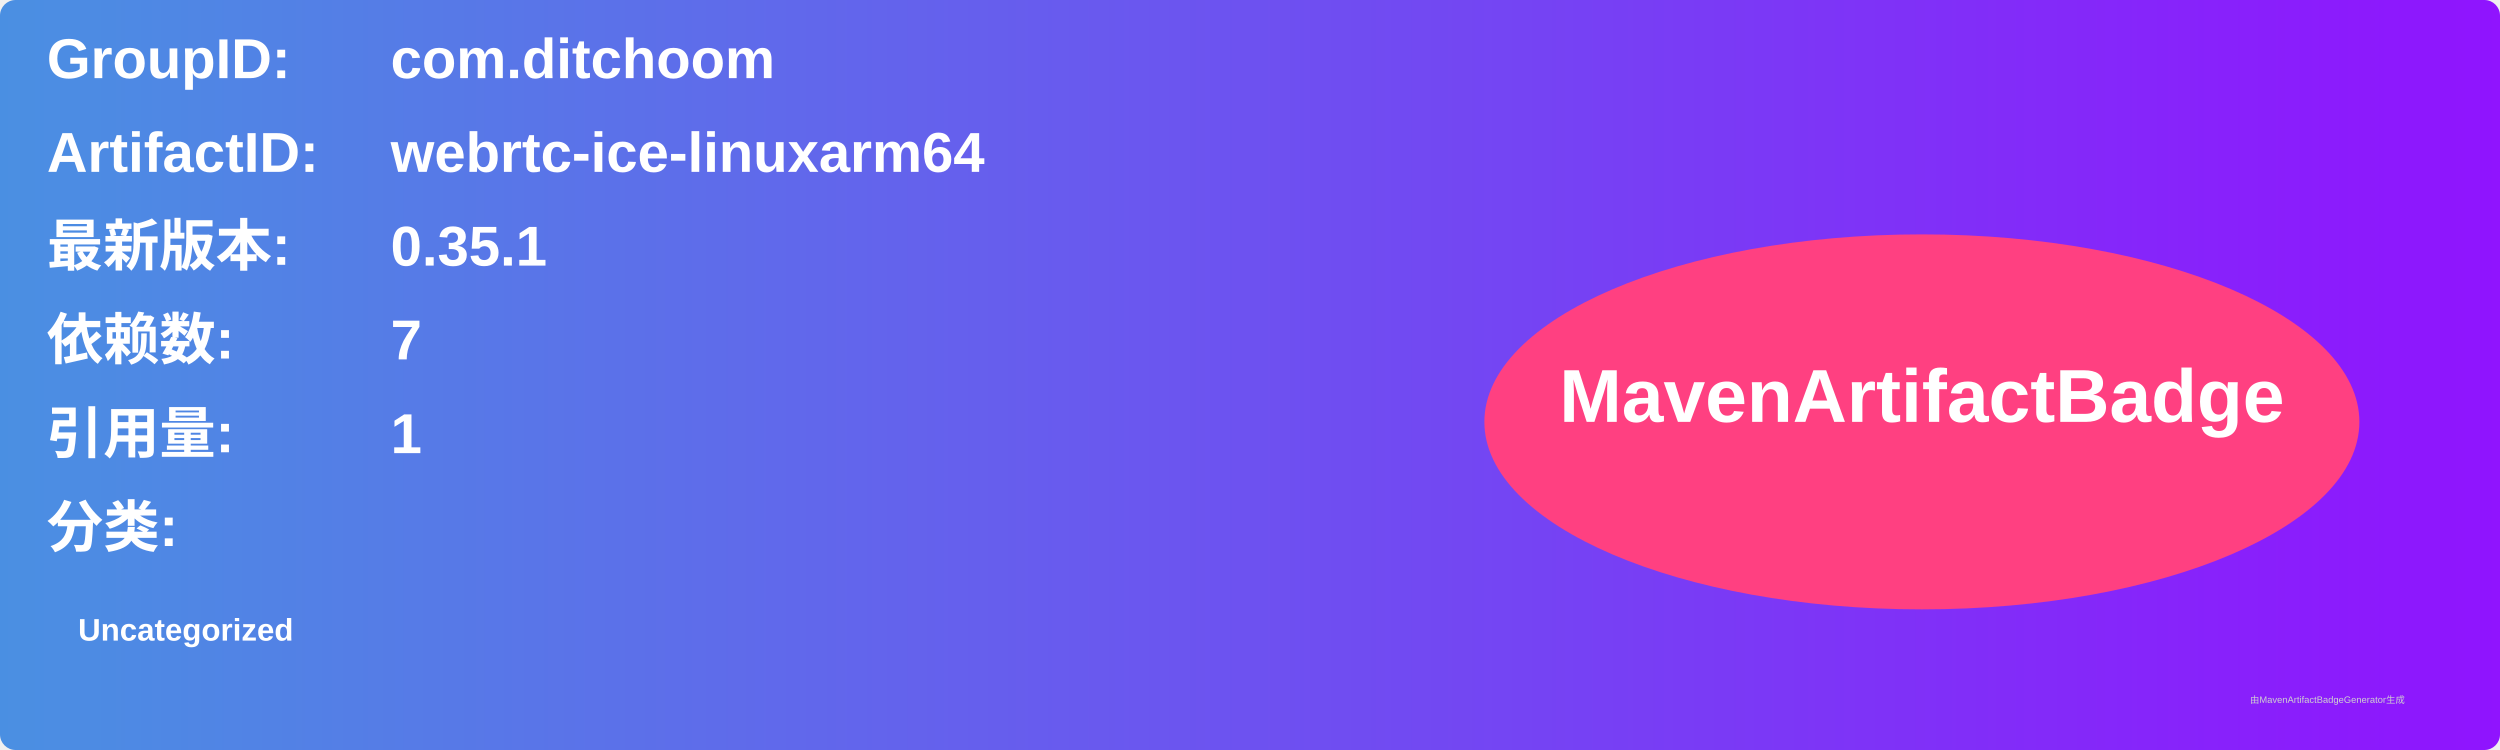
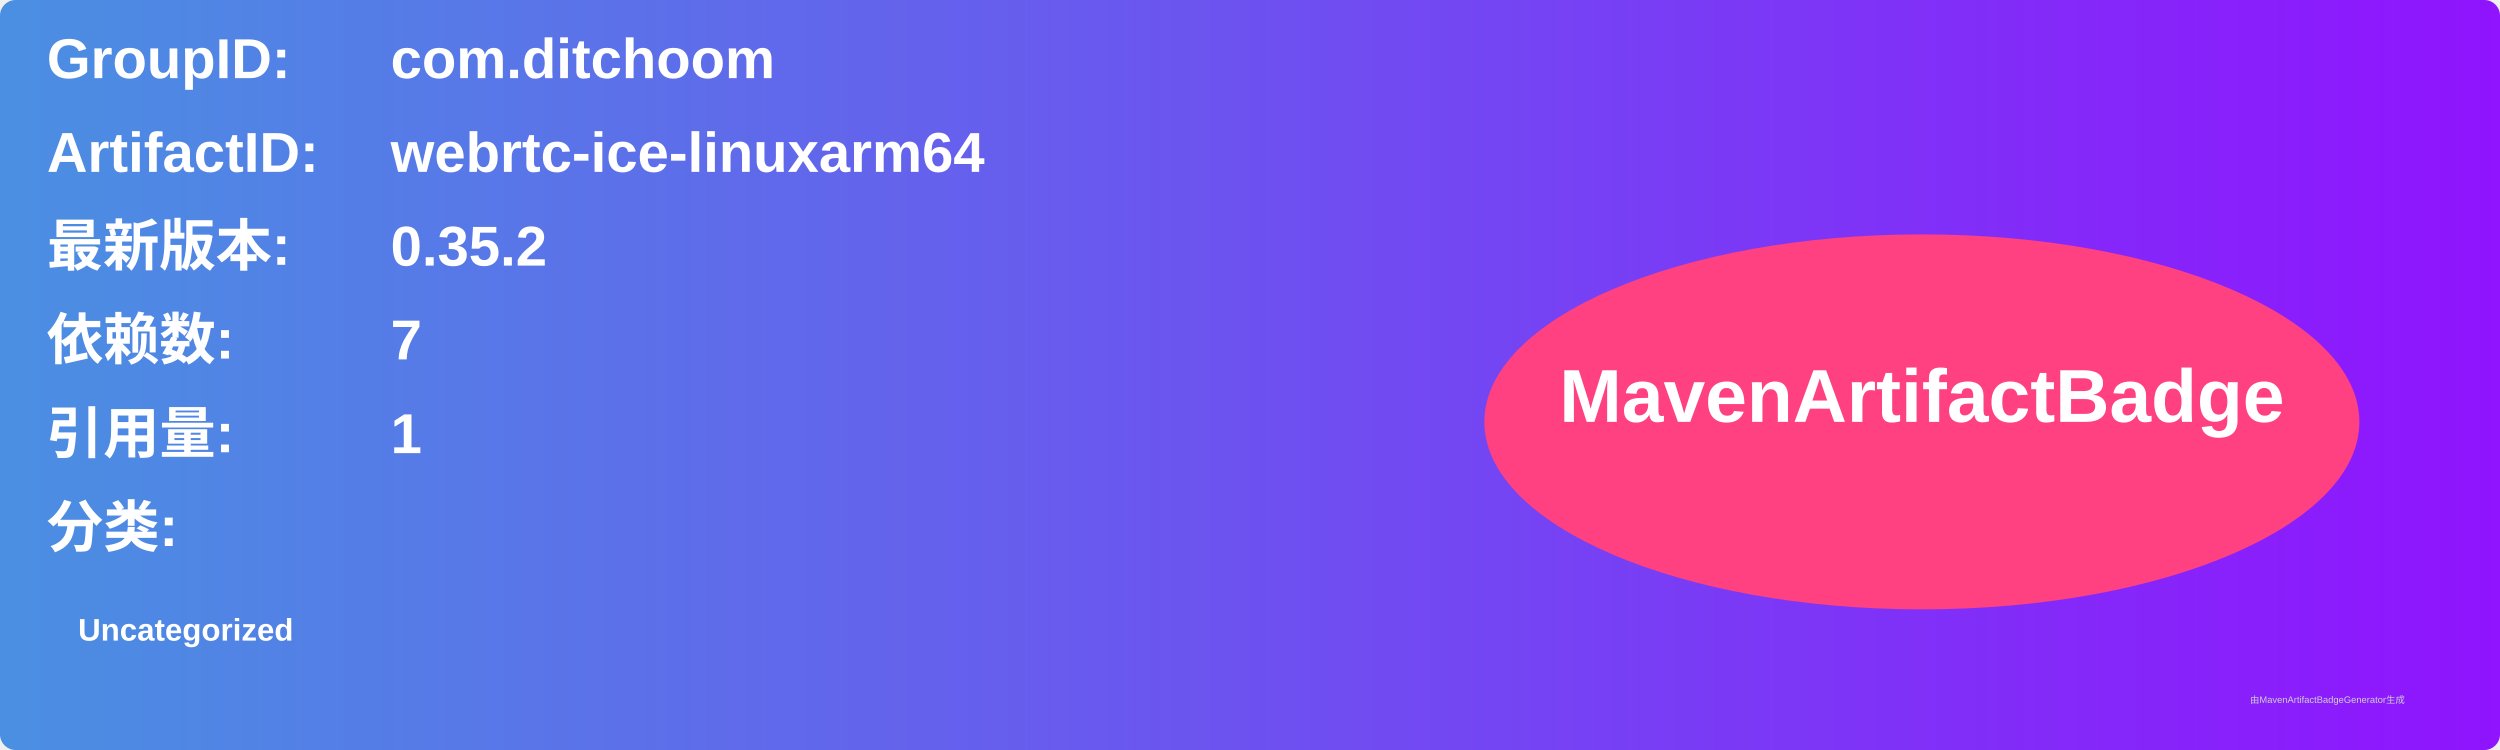
<svg xmlns="http://www.w3.org/2000/svg" width="800" height="240" viewBox="0 0 800 240">
  <linearGradient id="grad" x1="0%" y1="0%" x2="100%" y2="0%">
    <stop offset="0%" stop-color="#4a90e2" />
    <stop offset="100%" stop-color="#9013fe" />
  </linearGradient>
  <rect width="100%" height="100%" rx="5" ry="5" fill="url(#grad)" />
  <g transform="translate(15, 15)">
    <text x="0" y="10" font-family="Arial" font-size="18" fill="white" font-weight="bold" width="260">GroupID:</text>
    <text x="110" y="10" font-family="Arial" font-size="18" fill="white" font-weight="bold" width="460">com.ditchoom</text>
    <text x="0" y="40" font-family="Arial" font-size="18" fill="white" font-weight="bold" width="260">ArtifactID:</text>
    <text x="110" y="40" font-family="Arial" font-size="18" fill="white" font-weight="bold" width="460">webrtc-ice-linuxarm64</text>
    <text x="0" y="70" font-family="Arial" font-size="18" fill="white" font-weight="bold">最新版本:</text>
    <text x="110" y="70" font-family="Arial" font-size="18" fill="white" font-weight="bold">
-       <tspan font-weight="bold">0.35.1</tspan>
+       <tspan font-weight="bold">0.35.2</tspan>
    </text>
    <text x="0" y="100" font-family="Arial" font-size="18" fill="white" font-weight="bold">依赖数: </text>
    <text x="110" y="100" font-family="Arial" font-size="18" fill="white">
      <tspan font-weight="bold">7</tspan>
    </text>
    <text x="0" y="130" font-family="Arial" font-size="18" fill="white" font-weight="bold">引用量: </text>
    <text x="110" y="130" font-family="Arial" font-size="18" fill="white">
      <tspan font-weight="bold">1</tspan>
    </text>
    <text x="0" y="160" font-family="Arial" font-size="18" fill="white" font-weight="bold">分类:</text>
    <text x="10" y="190" font-family="Arial" font-size="10" fill="white">
      <tspan font-weight="bold">Uncategorized</tspan>
    </text>
    <ellipse cx="600" cy="120" rx="140" ry="60" fill="#ff4081" />
    <text x="600" y="120" text-anchor="middle" font-family="Arial" font-size="24" fill="white" font-weight="bold">MavenArtifactBadge</text>
  </g>
  <text x="720" y="225" font-family="Arial" font-size="3" fill="#d0d0d0">由MavenArtifactBadgeGenerator生成</text>
</svg>
